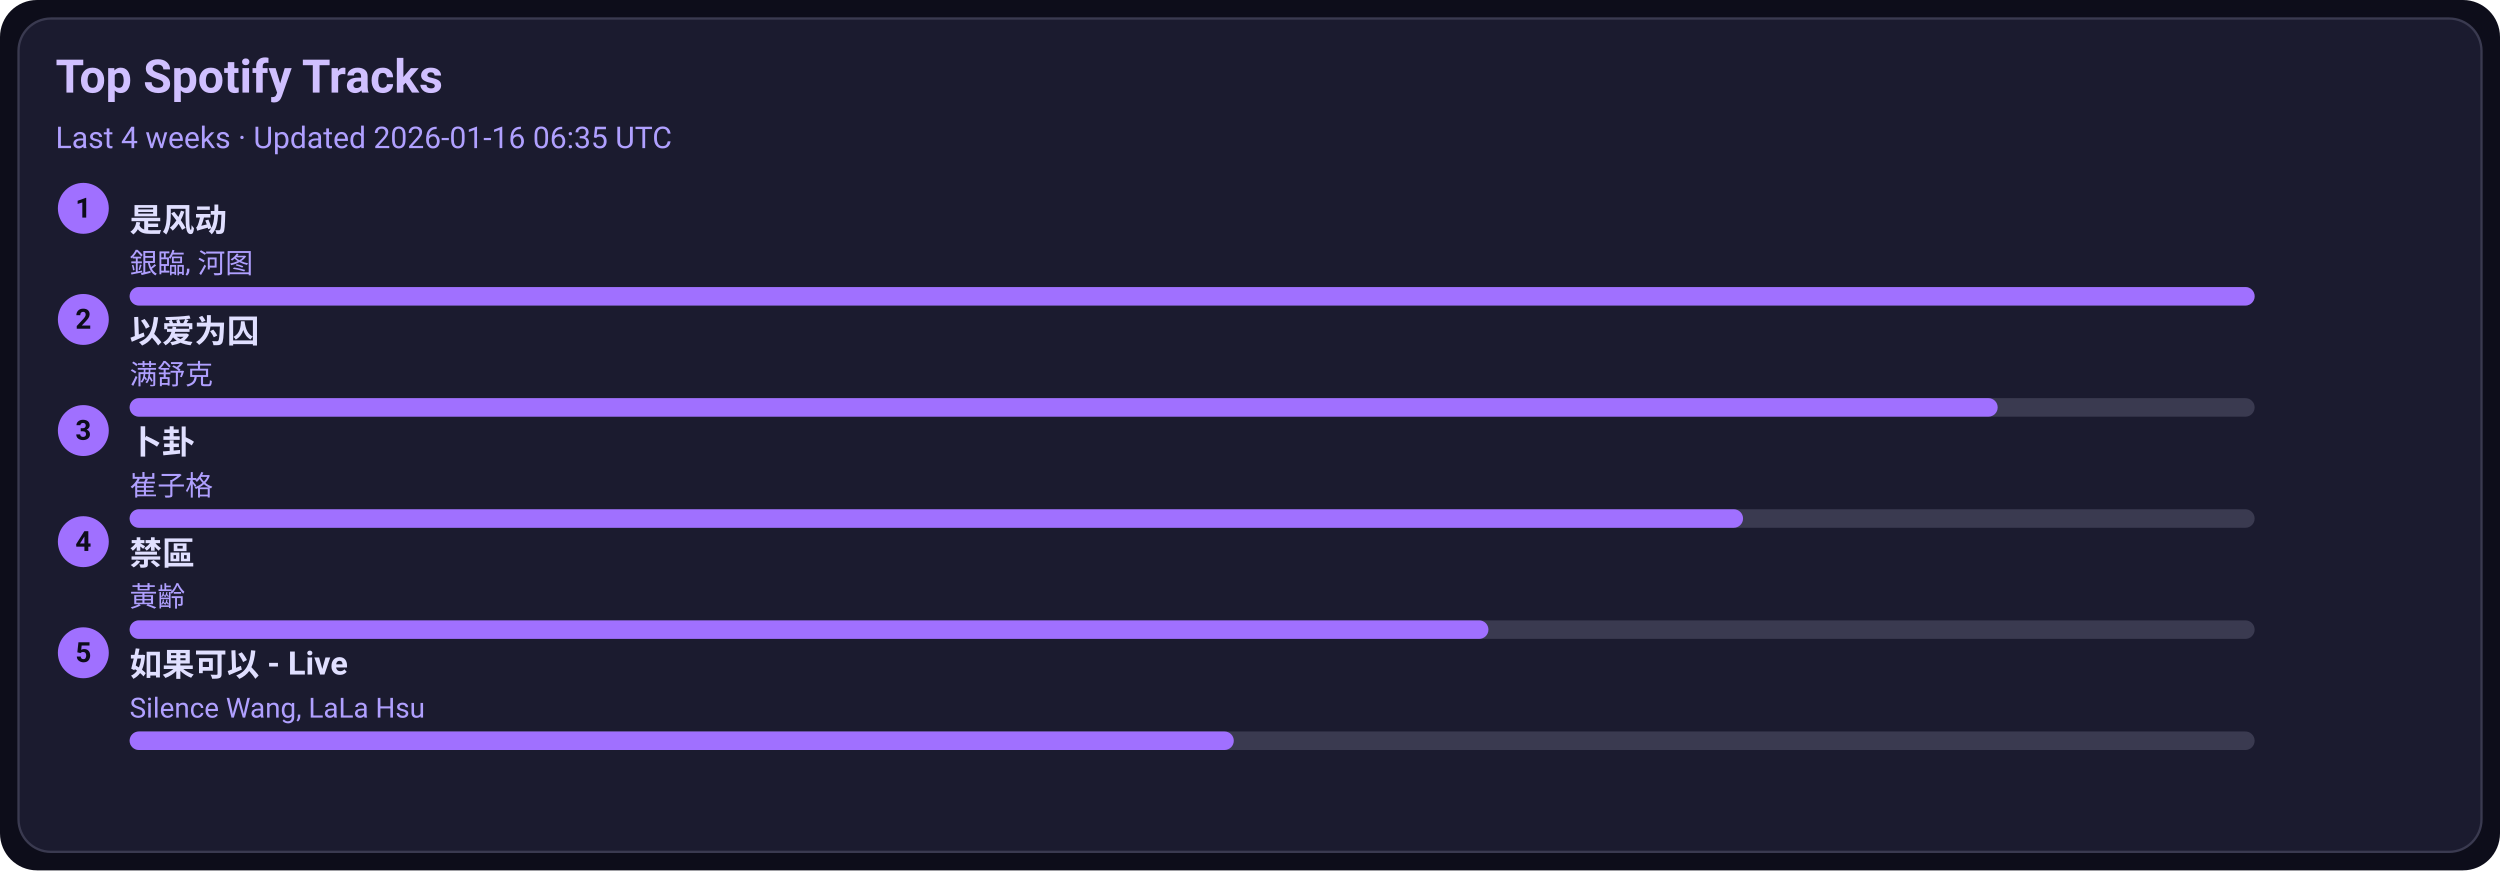
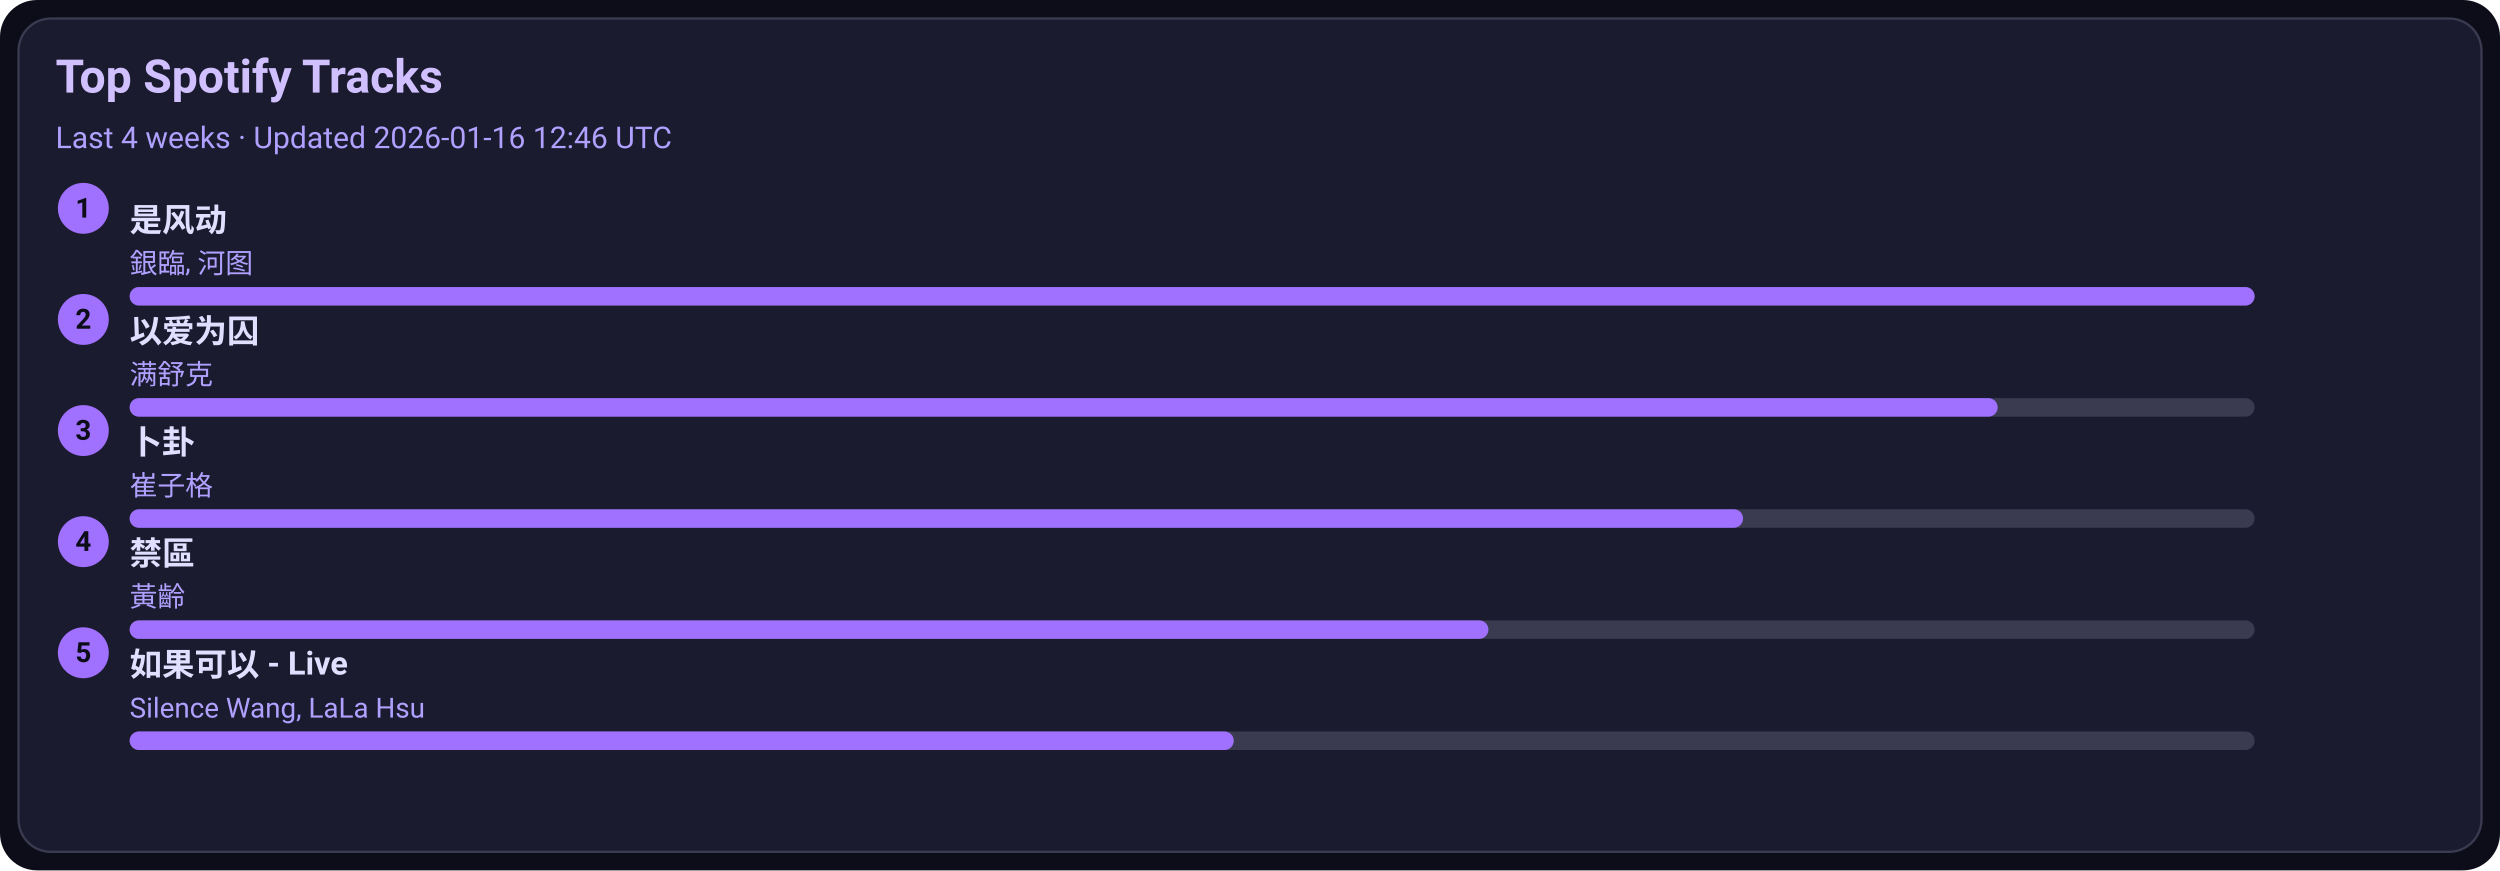
<svg xmlns="http://www.w3.org/2000/svg" width="1080" height="376" viewBox="0 0 1080 376">
  <style>text{font-family:-apple-system,BlinkMacSystemFont,Segoe UI,Roboto,Ubuntu,Helvetica Neue,Arial,Noto Sans,sans-serif}</style>
  <rect width="1080" height="376" rx="16" fill="#0d0d1a" />
  <rect x="8" y="8" width="1064" height="360" rx="14" fill="#1b1b2f" stroke="#3a3a50" />
  <text x="24" y="40" font-size="20" fill="#d0c0ff" font-weight="600">Top Spotify Tracks</text>
-   <text x="24" y="64" font-size="13" fill="#b0a0ff">Last 4 weeks · Updated 2026-01-16 06:35 UTC</text>
+   <text x="24" y="64" font-size="13" fill="#b0a0ff">Last 4 weeks · Updated 2026-01-16 12:46 UTC</text>
  <circle cx="36" cy="90" r="11" fill="#a070ff" />
  <text x="36" y="94" text-anchor="middle" font-size="12" fill="#0d0d1a" font-weight="700">1</text>
  <a href="https://open.spotify.com/track/3lePQ8c4jq7bTePsXEmslh" target="_blank" rel="noopener noreferrer">
    <text x="56" y="100" font-size="14" fill="#e0dfff" font-weight="600">是风动</text>
  </a>
  <text x="56" y="118" font-size="12" fill="#b0a0ff">銀臨, 河图</text>
  <rect x="56" y="124" width="918" height="8" rx="4" fill="#3a3a50" />
  <rect x="56" y="124" width="918" height="8" rx="4" fill="#a070ff" />
  <circle cx="36" cy="138" r="11" fill="#a070ff" />
  <text x="36" y="142" text-anchor="middle" font-size="12" fill="#0d0d1a" font-weight="700">2</text>
  <a href="https://open.spotify.com/track/0RW2LEfGQK5BaIho6sSLqf" target="_blank" rel="noopener noreferrer">
    <text x="56" y="148" font-size="14" fill="#e0dfff" font-weight="600">以爱为囚</text>
  </a>
  <text x="56" y="166" font-size="12" fill="#b0a0ff">满舒克</text>
  <rect x="56" y="172" width="918" height="8" rx="4" fill="#3a3a50" />
  <rect x="56" y="172" width="807" height="8" rx="4" fill="#a070ff" />
  <circle cx="36" cy="186" r="11" fill="#a070ff" />
  <text x="36" y="190" text-anchor="middle" font-size="12" fill="#0d0d1a" font-weight="700">3</text>
  <a href="https://open.spotify.com/track/4ToeYifpQaikbYa7krOD6s" target="_blank" rel="noopener noreferrer">
    <text x="56" y="196" font-size="14" fill="#e0dfff" font-weight="600">卜卦</text>
  </a>
  <text x="56" y="214" font-size="12" fill="#b0a0ff">崔子格</text>
  <rect x="56" y="220" width="918" height="8" rx="4" fill="#3a3a50" />
  <rect x="56" y="220" width="697" height="8" rx="4" fill="#a070ff" />
  <circle cx="36" cy="234" r="11" fill="#a070ff" />
  <text x="36" y="238" text-anchor="middle" font-size="12" fill="#0d0d1a" font-weight="700">4</text>
  <a href="https://open.spotify.com/track/5HAMeMgu9hGL5a8ZwNz6cp" target="_blank" rel="noopener noreferrer">
    <text x="56" y="244" font-size="14" fill="#e0dfff" font-weight="600">禁區</text>
  </a>
  <text x="56" y="262" font-size="12" fill="#b0a0ff">黃齡</text>
  <rect x="56" y="268" width="918" height="8" rx="4" fill="#3a3a50" />
  <rect x="56" y="268" width="587" height="8" rx="4" fill="#a070ff" />
  <circle cx="36" cy="282" r="11" fill="#a070ff" />
  <text x="36" y="286" text-anchor="middle" font-size="12" fill="#0d0d1a" font-weight="700">5</text>
  <a href="https://open.spotify.com/track/6IF65dJzfmPcX7jwDegwoo" target="_blank" rel="noopener noreferrer">
    <text x="56" y="292" font-size="14" fill="#e0dfff" font-weight="600">如果可以 - Live</text>
  </a>
  <text x="56" y="310" font-size="12" fill="#b0a0ff">Silence Wang, LaLa Hsu</text>
  <rect x="56" y="316" width="918" height="8" rx="4" fill="#3a3a50" />
  <rect x="56" y="316" width="477" height="8" rx="4" fill="#a070ff" />
</svg>
